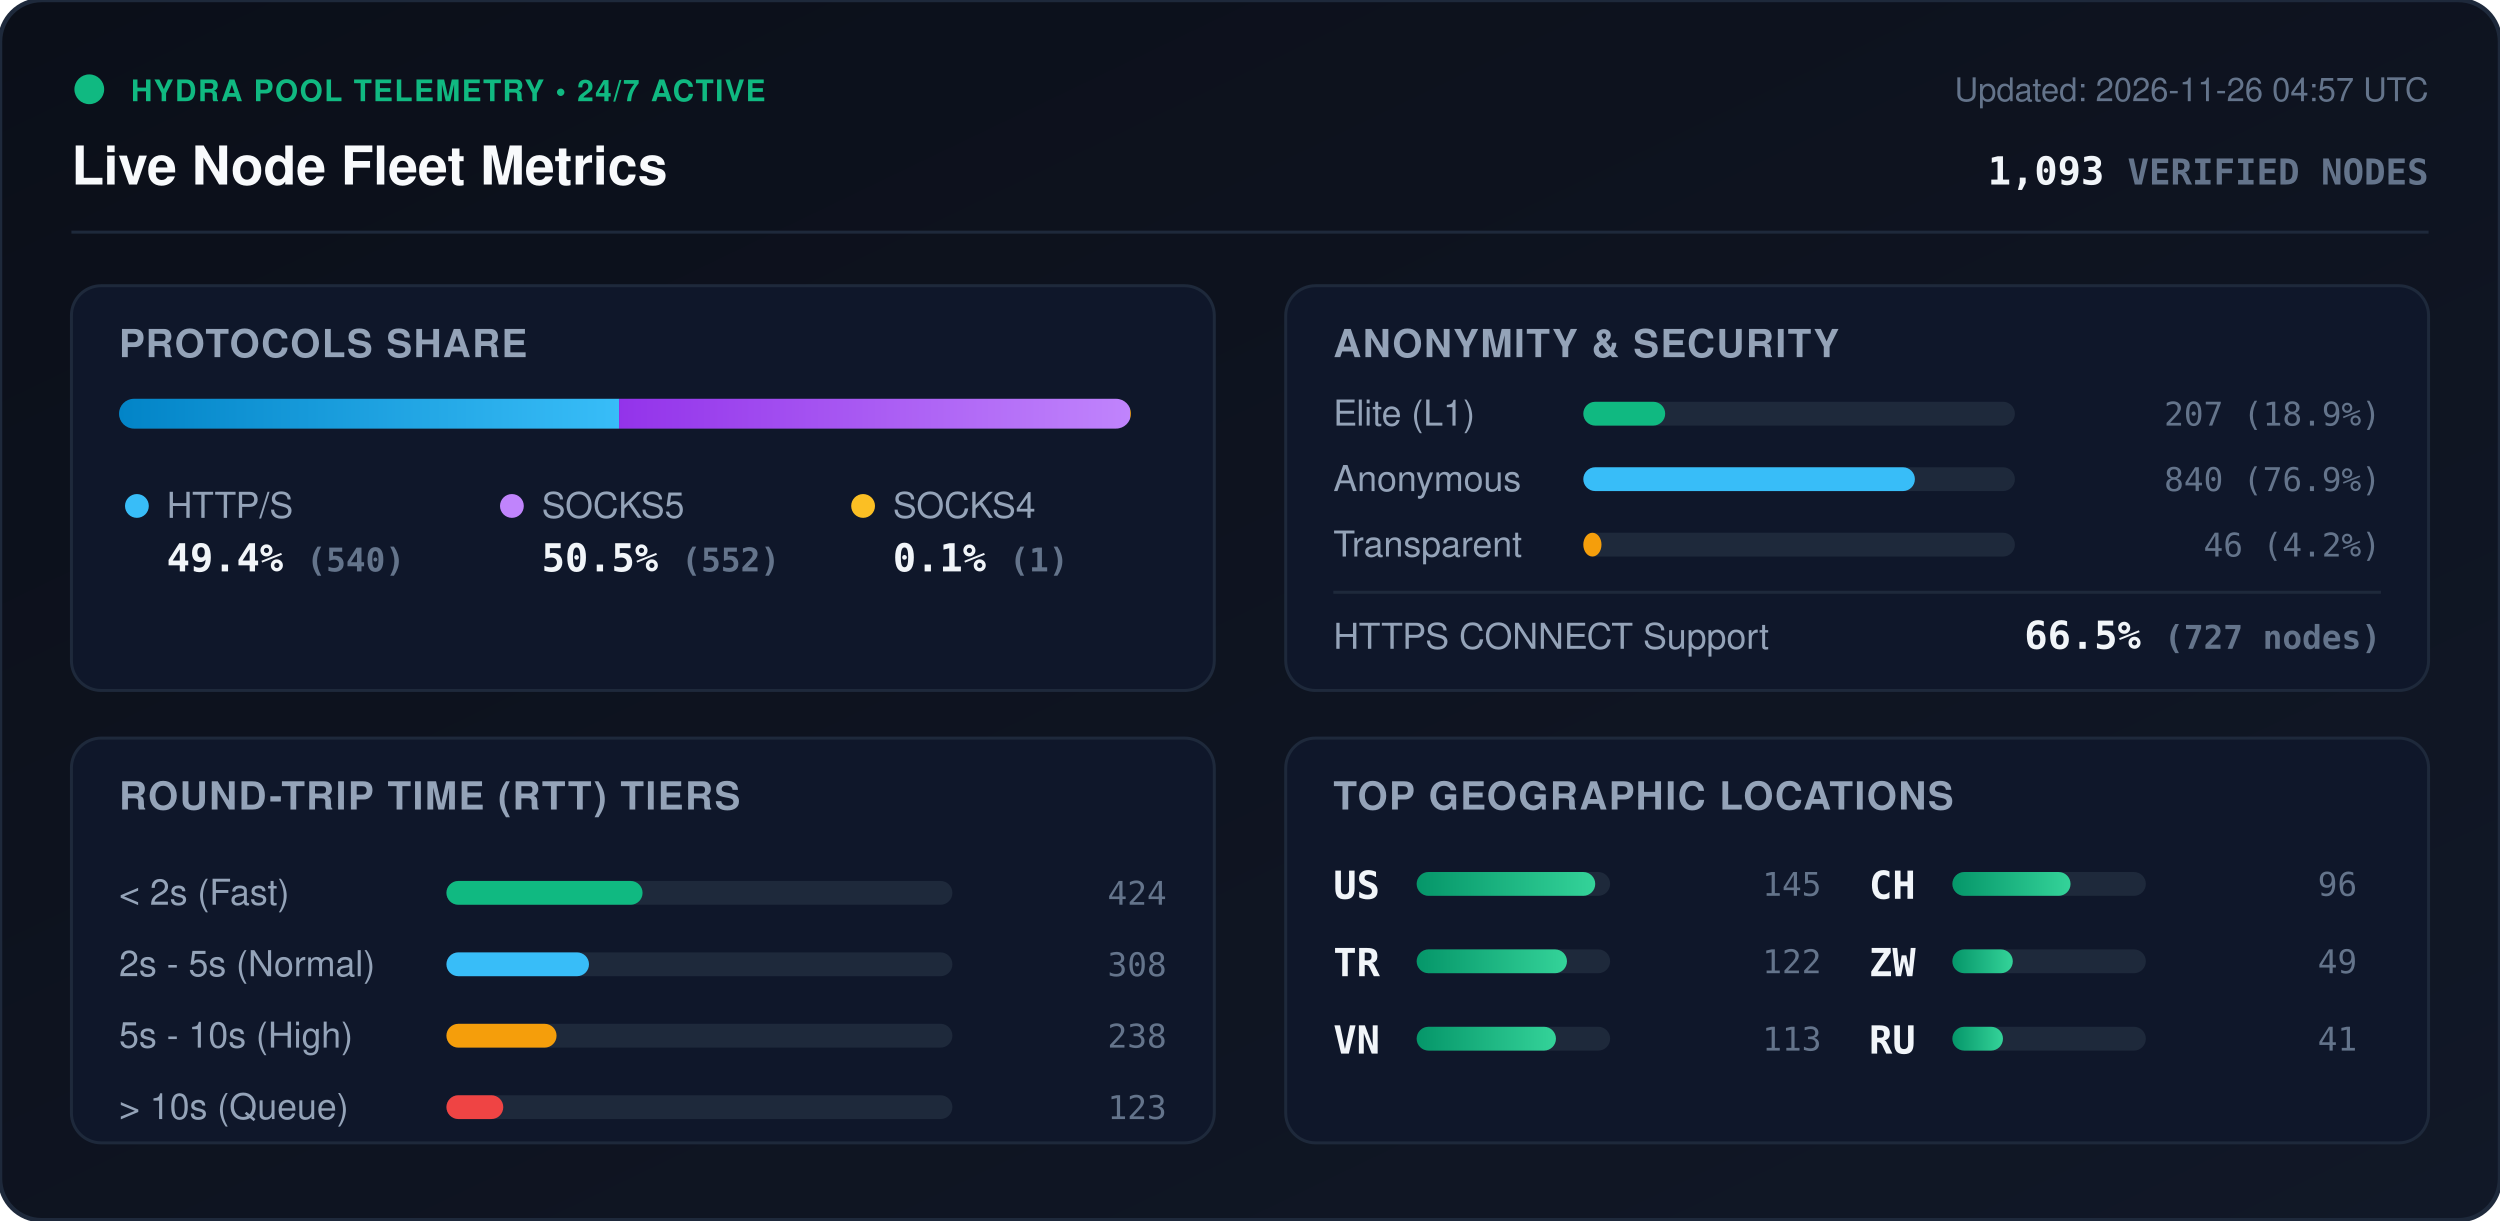
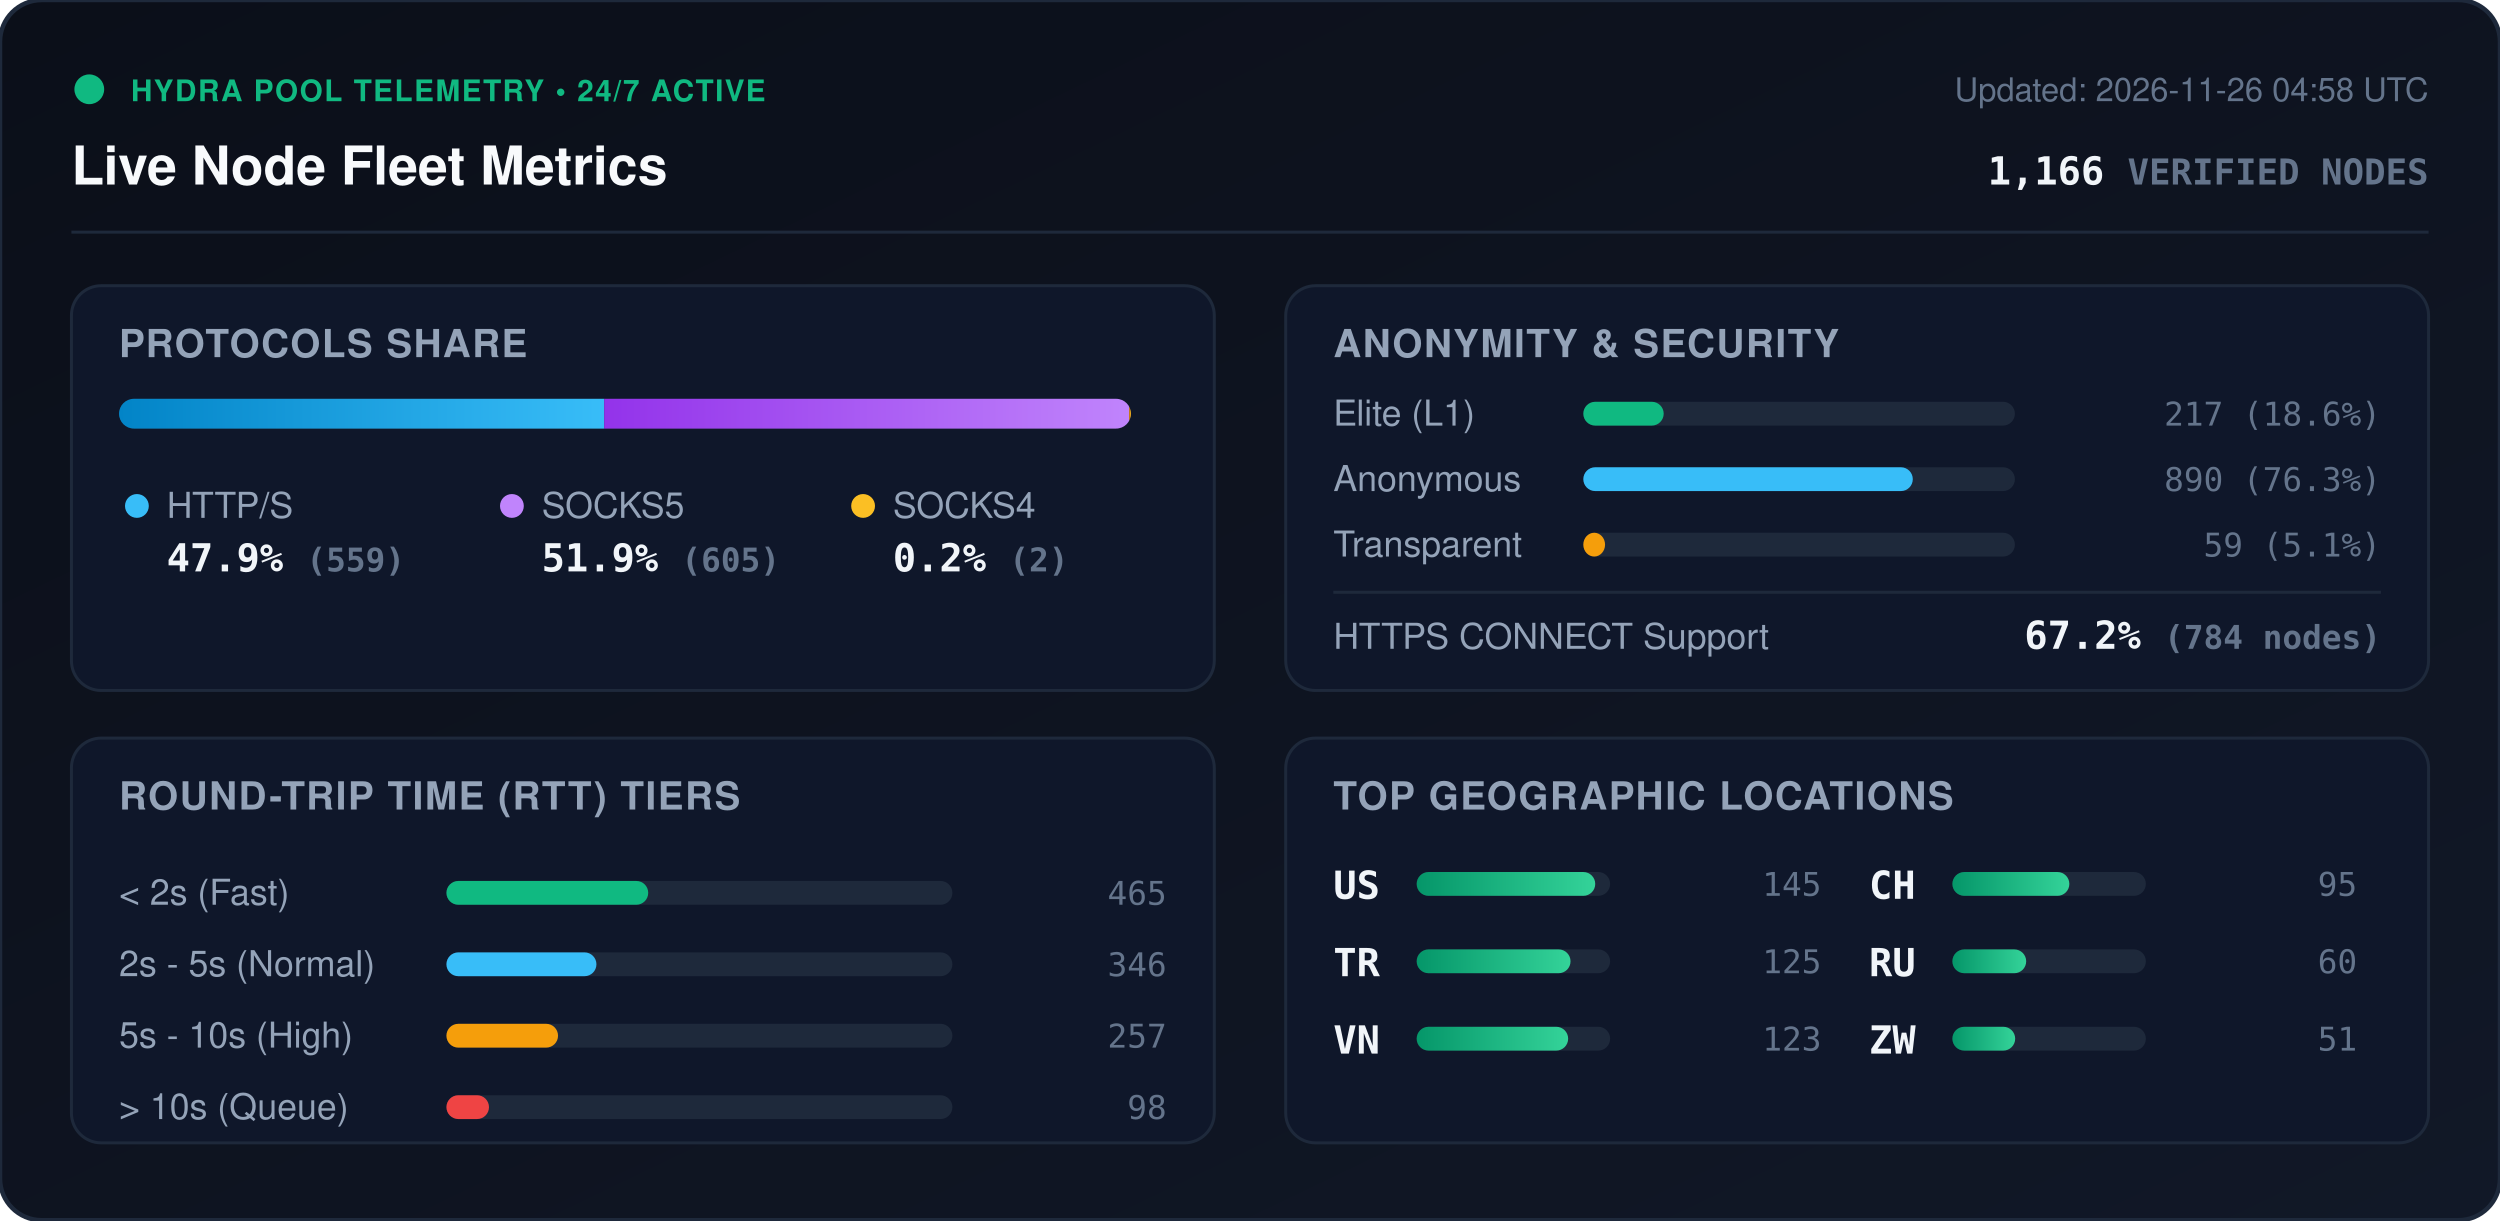
<svg xmlns="http://www.w3.org/2000/svg" viewBox="0 0 840 410" width="840" height="410" style="max-width: 100%; height: auto;">
  <defs>
    <linearGradient id="bg" x1="0%" y1="0%" x2="100%" y2="100%">
      <stop offset="0%" stop-color="#0b0f19" />
      <stop offset="100%" stop-color="#111827" />
    </linearGradient>
    <linearGradient id="bar-http" x1="0%" y1="0%" x2="100%" y2="0%">
      <stop offset="0%" stop-color="#0284c7" />
      <stop offset="100%" stop-color="#38bdf8" />
    </linearGradient>
    <linearGradient id="bar-socks5" x1="0%" y1="0%" x2="100%" y2="0%">
      <stop offset="0%" stop-color="#9333ea" />
      <stop offset="100%" stop-color="#c084fc" />
    </linearGradient>
    <linearGradient id="bar-socks4" x1="0%" y1="0%" x2="100%" y2="0%">
      <stop offset="0%" stop-color="#d97706" />
      <stop offset="100%" stop-color="#fbbf24" />
    </linearGradient>
    <linearGradient id="bar-green" x1="0%" y1="0%" x2="100%" y2="0%">
      <stop offset="0%" stop-color="#059669" />
      <stop offset="100%" stop-color="#34d399" />
    </linearGradient>
    <clipPath id="prog-track-clip">
      <rect width="340.0" height="10" rx="5" />
    </clipPath>
    <style>
      .title { font: 700 18px -apple-system, BlinkMacSystemFont, 'Segoe UI', Helvetica, Arial, sans-serif; fill: #f8fafc; }
      .sub { font: 500 11px -apple-system, BlinkMacSystemFont, 'Segoe UI', Helvetica, Arial, sans-serif; fill: #64748b; }
      .section-hdr { font: 600 13px -apple-system, BlinkMacSystemFont, 'Segoe UI', Helvetica, Arial, sans-serif; fill: #94a3b8; letter-spacing: 0.5px; }
      .metric-val { font: 700 13px -apple-system, BlinkMacSystemFont, 'Segoe UI', Helvetica, Arial, sans-serif; fill: #f1f5f9; }
      .metric-lbl { font: 500 12px -apple-system, BlinkMacSystemFont, 'Segoe UI', Helvetica, Arial, sans-serif; fill: #94a3b8; }
      .badge-txt { font: 700 10px -apple-system, BlinkMacSystemFont, 'Segoe UI', Helvetica, Arial, sans-serif; fill: #10b981; letter-spacing: 0.5px; }
      .mono { font-family: ui-monospace, SFMono-Regular, Menlo, Monaco, Consolas, monospace; }
      .pulse { animation: beacon 2s infinite ease-in-out; }
      @keyframes beacon { 0%, 100% { opacity: 1; } 50% { opacity: 0.35; } }
    </style>
  </defs>
  <rect width="840" height="410" rx="14" fill="url(#bg)" stroke="#1e293b" stroke-width="1.5" />
  <g transform="translate(24, 24)">
    <circle cx="6" cy="6" r="5" fill="#10b981" class="pulse" />
    <text x="20" y="10" class="badge-txt">HYDRA POOL TELEMETRY • 24/7 ACTIVE</text>
    <text x="0" y="38" class="title">Live Node Fleet Metrics</text>
-     <text x="792" y="10" text-anchor="end" class="sub">Updated: 2026-11-26 04:57 UTC</text>
-     <text x="792" y="38" text-anchor="end" class="metric-val mono" fill="#38bdf8">1,093 <tspan font-size="12" fill="#64748b">VERIFIED NODES</tspan>
+     <text x="792" y="10" text-anchor="end" class="sub">Updated: 2026-11-26 04:58 UTC</text>
+     <text x="792" y="38" text-anchor="end" class="metric-val mono" fill="#38bdf8">1,166 <tspan font-size="12" fill="#64748b">VERIFIED NODES</tspan>
    </text>
  </g>
  <line x1="24" y1="78" x2="816" y2="78" stroke="#1e293b" stroke-width="1" />
  <g transform="translate(24, 96)">
    <rect width="384" height="136" rx="10" fill="#0f172a" stroke="#1e293b" />
    <text x="16" y="24" class="section-hdr">PROTOCOLS SHARE</text>
    <g transform="translate(16, 38)">
      <rect width="340.0" height="10" rx="5" fill="#1e293b" />
      <g clip-path="url(#prog-track-clip)">
-         <rect x="0" width="168.0" height="10" fill="url(#bar-http)" />
-         <rect x="168.0" width="171.7" height="10" fill="url(#bar-socks5)" />
-         <rect x="339.7" width="0.3" height="10" fill="url(#bar-socks4)" />
+         <rect x="0" width="163.0" height="10" fill="url(#bar-http)" />
+         <rect x="163.0" width="176.4" height="10" fill="url(#bar-socks5)" />
+         <rect x="339.4" width="0.6" height="10" fill="url(#bar-socks4)" />
      </g>
    </g>
    <g transform="translate(16, 68)">
      <circle cx="6" cy="6" r="4" fill="#38bdf8" />
      <text x="16" y="10" class="metric-lbl">HTTP/S</text>
-       <text x="16" y="28" class="metric-val mono">49.4% <tspan font-size="11" fill="#64748b">(540)</tspan>
+       <text x="16" y="28" class="metric-val mono">47.9% <tspan font-size="11" fill="#64748b">(559)</tspan>
      </text>
      <circle cx="132" cy="6" r="4" fill="#c084fc" />
      <text x="142" y="10" class="metric-lbl">SOCKS5</text>
-       <text x="142" y="28" class="metric-val mono">50.5% <tspan font-size="11" fill="#64748b">(552)</tspan>
+       <text x="142" y="28" class="metric-val mono">51.9% <tspan font-size="11" fill="#64748b">(605)</tspan>
      </text>
      <circle cx="250" cy="6" r="4" fill="#fbbf24" />
      <text x="260" y="10" class="metric-lbl">SOCKS4</text>
-       <text x="260" y="28" class="metric-val mono">0.1% <tspan font-size="11" fill="#64748b">(1)</tspan>
+       <text x="260" y="28" class="metric-val mono">0.2% <tspan font-size="11" fill="#64748b">(2)</tspan>
      </text>
    </g>
  </g>
  <g transform="translate(432, 96)">
    <rect width="384" height="136" rx="10" fill="#0f172a" stroke="#1e293b" />
    <text x="16" y="24" class="section-hdr">ANONYMITY &amp; SECURITY</text>
    <text x="16" y="47" class="metric-lbl">Elite (L1)</text>
    <rect x="100" y="39" width="145.0" height="8" rx="4" fill="#1e293b" />
-     <rect x="100" y="39" width="27.5" height="8" rx="4" fill="#10b981" />
-     <text x="368" y="47" text-anchor="end" class="mono sub" fill="#e2e8f0">207 (18.9%)</text>
+     <rect x="100" y="39" width="27.0" height="8" rx="4" fill="#10b981" />
+     <text x="368" y="47" text-anchor="end" class="mono sub" fill="#e2e8f0">217 (18.6%)</text>
    <text x="16" y="69" class="metric-lbl">Anonymous</text>
    <rect x="100" y="61" width="145.0" height="8" rx="4" fill="#1e293b" />
-     <rect x="100" y="61" width="111.4" height="8" rx="4" fill="#38bdf8" />
-     <text x="368" y="69" text-anchor="end" class="mono sub" fill="#e2e8f0">840 (76.9%)</text>
+     <rect x="100" y="61" width="110.7" height="8" rx="4" fill="#38bdf8" />
+     <text x="368" y="69" text-anchor="end" class="mono sub" fill="#e2e8f0">890 (76.3%)</text>
    <text x="16" y="91" class="metric-lbl">Transparent</text>
    <rect x="100" y="83" width="145.0" height="8" rx="4" fill="#1e293b" />
-     <rect x="100" y="83" width="6.1" height="8" rx="4" fill="#f59e0b" />
-     <text x="368" y="91" text-anchor="end" class="mono sub" fill="#e2e8f0">46 (4.2%)</text>
+     <rect x="100" y="83" width="7.3" height="8" rx="4" fill="#f59e0b" />
+     <text x="368" y="91" text-anchor="end" class="mono sub" fill="#e2e8f0">59 (5.1%)</text>
    <line x1="16" y1="103" x2="368" y2="103" stroke="#1e293b" stroke-width="1" />
    <text x="16" y="122" class="metric-lbl">HTTPS CONNECT Support</text>
-     <text x="368" y="122" text-anchor="end" class="metric-val mono" fill="#34d399">66.5% <tspan font-size="11" fill="#64748b">(727 nodes)</tspan>
+     <text x="368" y="122" text-anchor="end" class="metric-val mono" fill="#34d399">67.2% <tspan font-size="11" fill="#64748b">(784 nodes)</tspan>
    </text>
  </g>
  <g transform="translate(24, 248)">
    <rect width="384" height="136" rx="10" fill="#0f172a" stroke="#1e293b" />
    <text x="16" y="24" class="section-hdr">ROUND-TRIP TIME (RTT) TIERS</text>
    <g transform="translate(16, 42)">
      <text x="0" y="14" class="metric-lbl">&lt; 2s (Fast)</text>
      <rect x="110" y="6" width="170" height="8" rx="4" fill="#1e293b" />
-       <rect x="110" y="6" width="65.9" height="8" rx="4" fill="#10b981" />
-       <text x="352" y="14" text-anchor="end" class="mono sub">424</text>
+       <rect x="110" y="6" width="67.8" height="8" rx="4" fill="#10b981" />
+       <text x="352" y="14" text-anchor="end" class="mono sub">465</text>
      <text x="0" y="38" class="metric-lbl">2s - 5s (Normal)</text>
      <rect x="110" y="30" width="170" height="8" rx="4" fill="#1e293b" />
-       <rect x="110" y="30" width="47.9" height="8" rx="4" fill="#38bdf8" />
-       <text x="352" y="38" text-anchor="end" class="mono sub">308</text>
+       <rect x="110" y="30" width="50.4" height="8" rx="4" fill="#38bdf8" />
+       <text x="352" y="38" text-anchor="end" class="mono sub">346</text>
      <text x="0" y="62" class="metric-lbl">5s - 10s (High)</text>
      <rect x="110" y="54" width="170" height="8" rx="4" fill="#1e293b" />
-       <rect x="110" y="54" width="37.0" height="8" rx="4" fill="#f59e0b" />
-       <text x="352" y="62" text-anchor="end" class="mono sub">238</text>
+       <rect x="110" y="54" width="37.5" height="8" rx="4" fill="#f59e0b" />
+       <text x="352" y="62" text-anchor="end" class="mono sub">257</text>
      <text x="0" y="86" class="metric-lbl">&gt; 10s (Queue)</text>
      <rect x="110" y="78" width="170" height="8" rx="4" fill="#1e293b" />
-       <rect x="110" y="78" width="19.1" height="8" rx="4" fill="#ef4444" />
-       <text x="352" y="86" text-anchor="end" class="mono sub">123</text>
+       <rect x="110" y="78" width="14.3" height="8" rx="4" fill="#ef4444" />
+       <text x="352" y="86" text-anchor="end" class="mono sub">98</text>
    </g>
  </g>
  <g transform="translate(432, 248)">
    <rect width="384" height="136" rx="10" fill="#0f172a" stroke="#1e293b" />
    <text x="16" y="24" class="section-hdr">TOP GEOGRAPHIC LOCATIONS</text>
    <g transform="translate(16, 42)">
      <g transform="translate(0, 0)">
        <text x="0" y="12" class="mono metric-val" font-size="12">US</text>
        <rect x="28" y="3" width="65" height="8" rx="4" fill="#1e293b" />
        <rect x="28" y="3" width="60.0" height="8" rx="4" fill="url(#bar-green)" />
        <text x="164" y="11" text-anchor="end" class="mono sub">145</text>
      </g>
      <g transform="translate(0, 26)">
        <text x="0" y="12" class="mono metric-val" font-size="12">TR</text>
        <rect x="28" y="3" width="65" height="8" rx="4" fill="#1e293b" />
-         <rect x="28" y="3" width="50.5" height="8" rx="4" fill="url(#bar-green)" />
-         <text x="164" y="11" text-anchor="end" class="mono sub">122</text>
+         <rect x="28" y="3" width="51.7" height="8" rx="4" fill="url(#bar-green)" />
+         <text x="164" y="11" text-anchor="end" class="mono sub">125</text>
      </g>
      <g transform="translate(0, 52)">
        <text x="0" y="12" class="mono metric-val" font-size="12">VN</text>
        <rect x="28" y="3" width="65" height="8" rx="4" fill="#1e293b" />
-         <rect x="28" y="3" width="46.8" height="8" rx="4" fill="url(#bar-green)" />
-         <text x="164" y="11" text-anchor="end" class="mono sub">113</text>
+         <rect x="28" y="3" width="50.9" height="8" rx="4" fill="url(#bar-green)" />
+         <text x="164" y="11" text-anchor="end" class="mono sub">123</text>
      </g>
      <g transform="translate(180, 0)">
        <text x="0" y="12" class="mono metric-val" font-size="12">CH</text>
        <rect x="28" y="3" width="65" height="8" rx="4" fill="#1e293b" />
-         <rect x="28" y="3" width="39.7" height="8" rx="4" fill="url(#bar-green)" />
-         <text x="164" y="11" text-anchor="end" class="mono sub">96</text>
+         <rect x="28" y="3" width="39.3" height="8" rx="4" fill="url(#bar-green)" />
+         <text x="164" y="11" text-anchor="end" class="mono sub">95</text>
      </g>
      <g transform="translate(180, 26)">
+         <text x="0" y="12" class="mono metric-val" font-size="12">RU</text>
+         <rect x="28" y="3" width="65" height="8" rx="4" fill="#1e293b" />
+         <rect x="28" y="3" width="24.8" height="8" rx="4" fill="url(#bar-green)" />
+         <text x="164" y="11" text-anchor="end" class="mono sub">60</text>
+       </g>
+       <g transform="translate(180, 52)">
        <text x="0" y="12" class="mono metric-val" font-size="12">ZW</text>
        <rect x="28" y="3" width="65" height="8" rx="4" fill="#1e293b" />
-         <rect x="28" y="3" width="20.3" height="8" rx="4" fill="url(#bar-green)" />
-         <text x="164" y="11" text-anchor="end" class="mono sub">49</text>
-       </g>
-       <g transform="translate(180, 52)">
-         <text x="0" y="12" class="mono metric-val" font-size="12">RU</text>
-         <rect x="28" y="3" width="65" height="8" rx="4" fill="#1e293b" />
-         <rect x="28" y="3" width="17.0" height="8" rx="4" fill="url(#bar-green)" />
-         <text x="164" y="11" text-anchor="end" class="mono sub">41</text>
+         <rect x="28" y="3" width="21.1" height="8" rx="4" fill="url(#bar-green)" />
+         <text x="164" y="11" text-anchor="end" class="mono sub">51</text>
      </g>
    </g>
  </g>
</svg>
